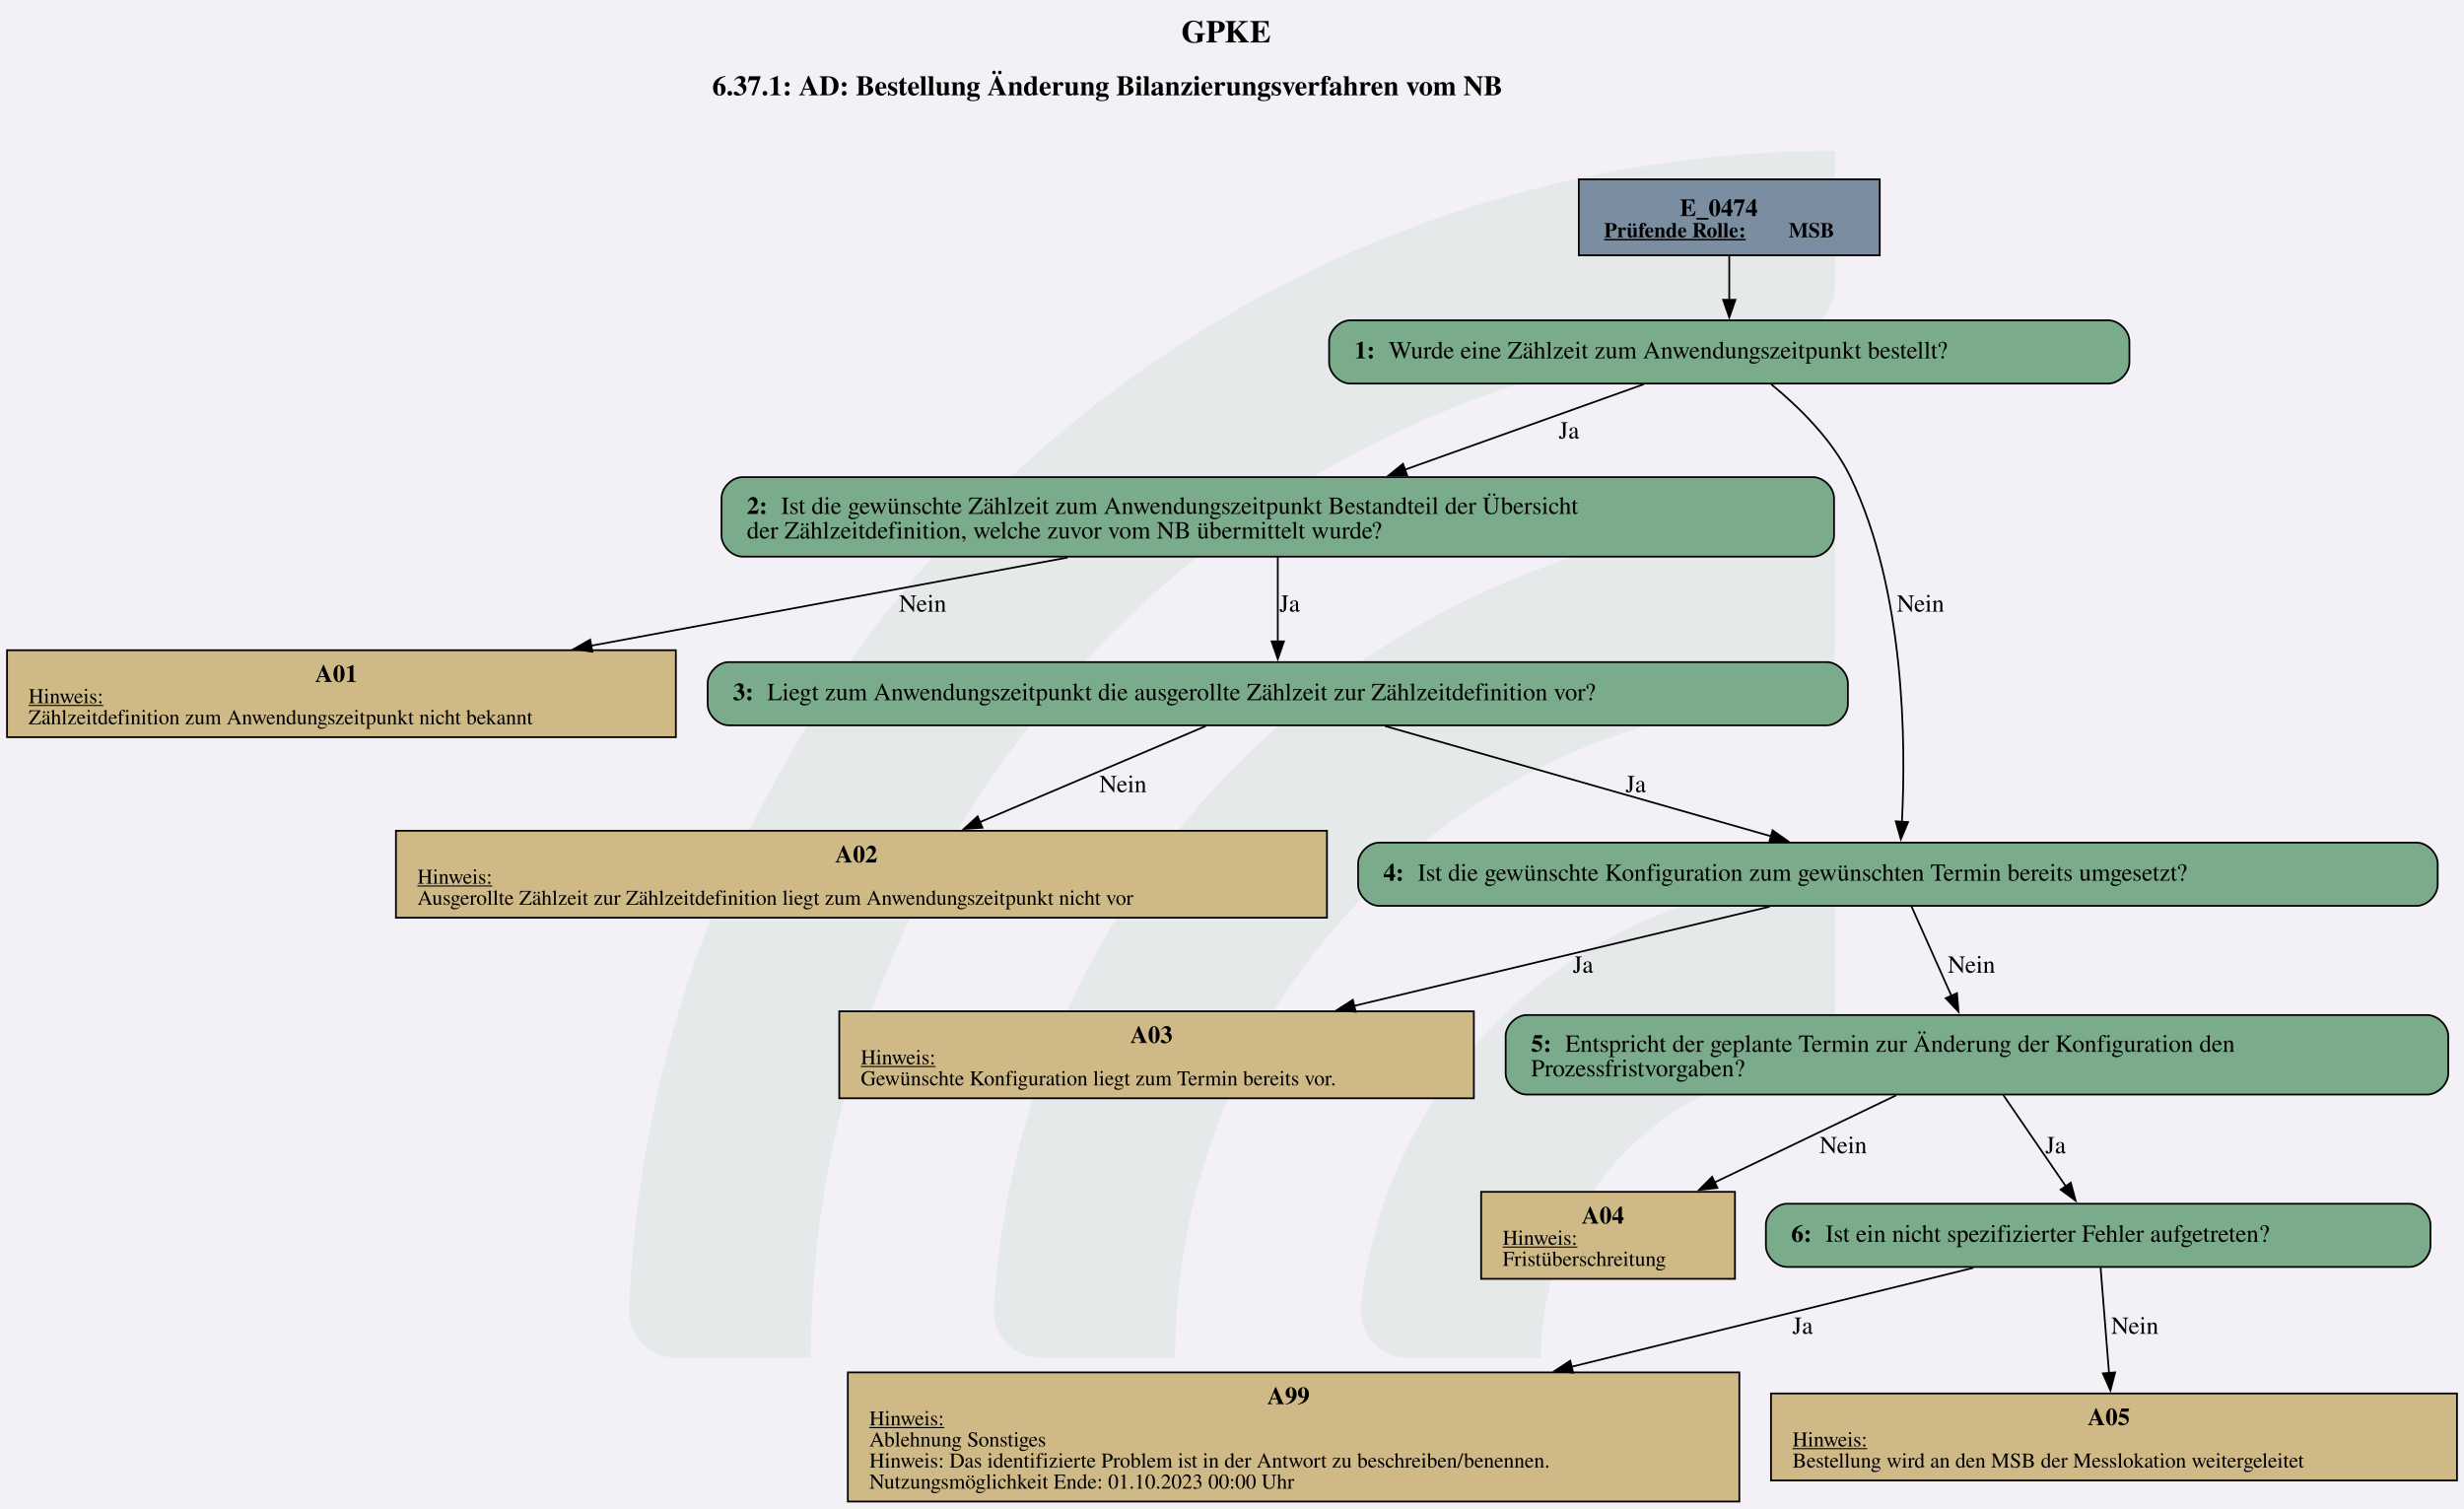
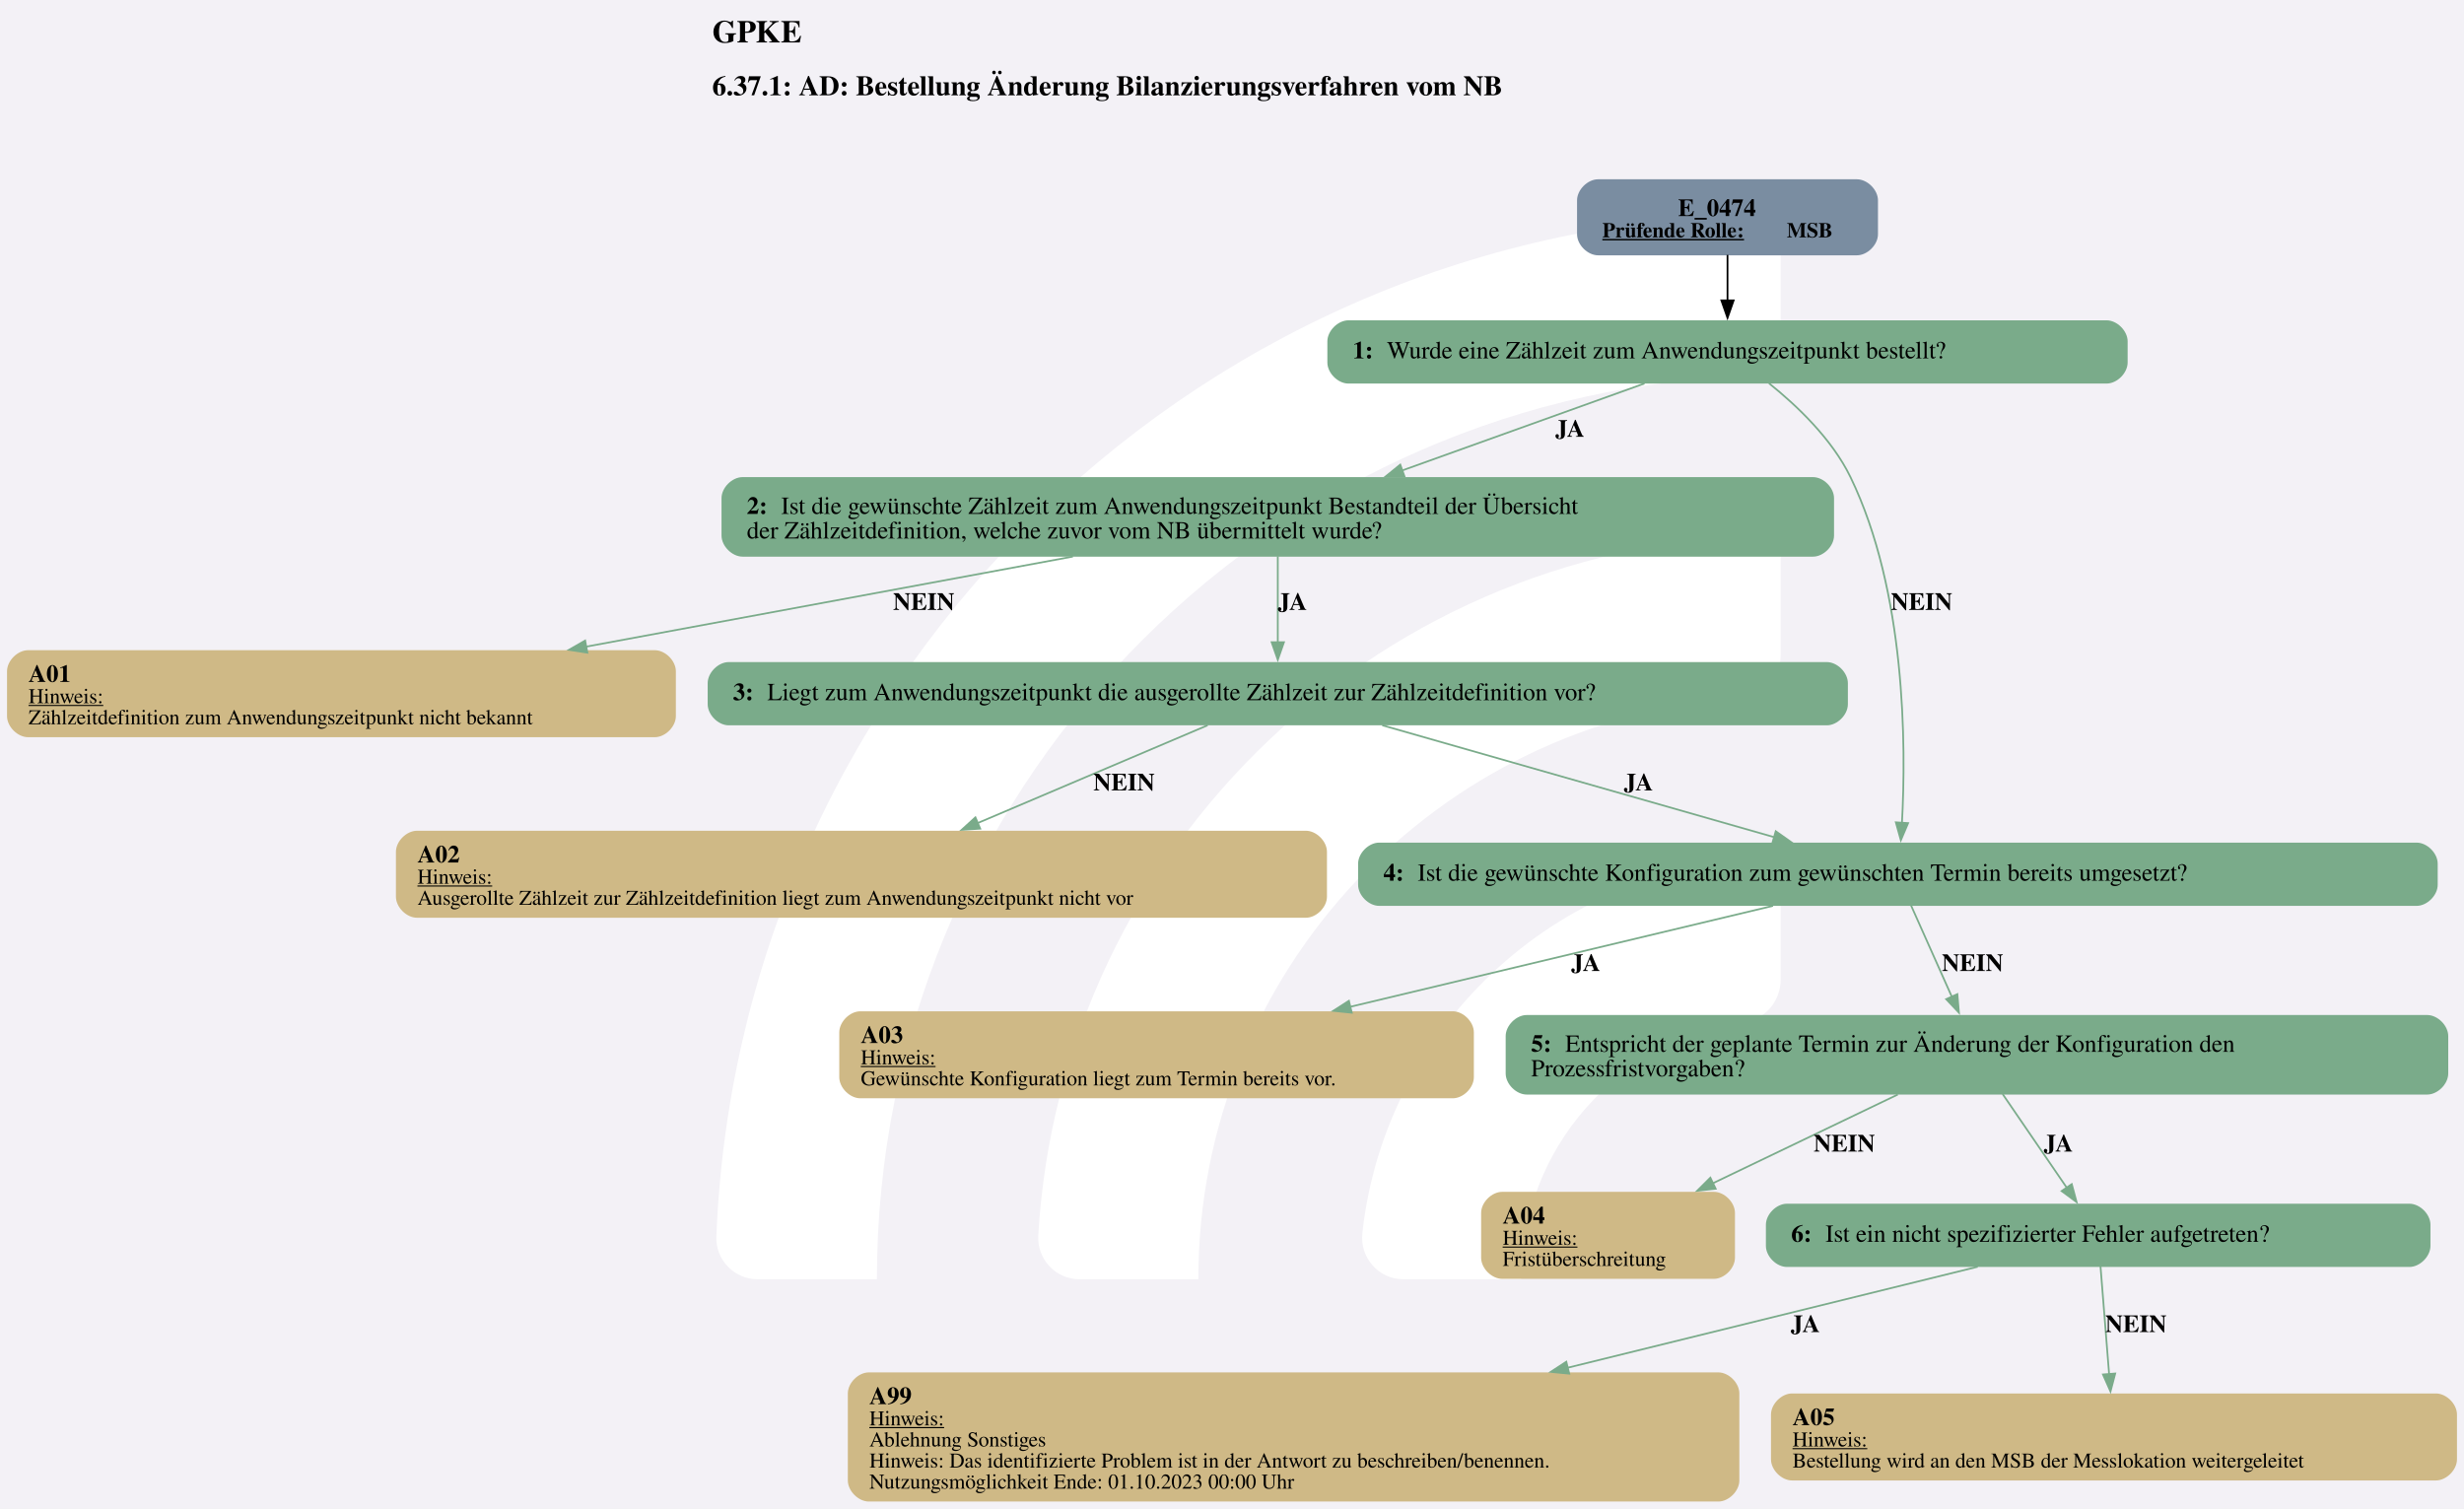
<svg xmlns="http://www.w3.org/2000/svg" version="1.1" width="1870.667px" viewBox="0 0 1870.667 1145.333" height="1145.333px">
  <g>
    <svg version="1.1" width="1870.667px" viewBox="0 0 1870.667 1145.333" height="1145.333px">
      <polygon fill="#f3f1f6" points="0,0 1870.667,0 1870.667,1145.333 0,1145.333" />
      <g>
-         <g transform="translate(477.5398, 114.5333) scale(1 1) translate(0, 0) scale(5.179903 5.179903) ">
-           <defs id="defs2">
-             <clipPath clipPathUnits="userSpaceOnUse" id="clipPath23">
-               <path d="M 0,568.156 H 579.236 V 0 H 0 Z" id="path21" />
-             </clipPath>
+         <g transform="translate(468.2657, 114.5333) scale(1 1) translate(0, 0) scale(1.612691 1.612691) ">
+           <defs>
+             <style>.cls-1{fill:#fff;}</style>
          </defs>
-           <g id="layer1" transform="translate(-16.54194,-55.30527)">
-             <g id="g19" clip-path="url(#clipPath23)" transform="matrix(0.3527778,0,0,-0.3527778,0.01017023,243.7368)" style="opacity:0.2">
-               <g id="g25" transform="translate(122.444,32.7195)">
-                 <path d="m 0,0 h -56.104 c -11,0 -19.898,9.123 -19.463,20.115 10.594,267.191 231.277,481.302 501.029,481.302 v -56.02 c 0,-10.98 -8.688,-19.892 -19.658,-20.393 C 180.29,414.697 0,228.005 0,0" style="fill:#6ead83;fill-opacity:0.5;fill-rule:nonzero;stroke:none" id="path27" />
-               </g>
-               <g id="g29" transform="translate(273.7828,32.7195)">
-                 <path d="m 0,0 h -55.926 c -11.228,0 -20.091,9.482 -19.435,20.69 10.744,183.439 163.389,329.388 349.485,329.388 v -56.263 c 0,-10.709 -8.273,-19.617 -18.957,-20.35 C 112.819,263.696 0,144.774 0,0" style="fill:#6ead83;fill-opacity:0.5;fill-rule:nonzero;stroke:none" id="path31" />
-               </g>
-               <g id="g33" transform="translate(425.7667,32.7195)">
-                 <path d="m 0,0 h -55.445 c -11.653,0 -20.604,10.17 -19.334,21.753 10.866,99.032 95.031,176.341 196.919,176.341 v -57.011 c 0,-10.046 -7.283,-18.755 -17.229,-20.165 C 45.688,112.522 0,61.497 0,0" style="fill:#6ead83;fill-opacity:0.5;fill-rule:nonzero;stroke:none" id="path35" />
-               </g>
-             </g>
-           </g>
+           <path class="cls-1" d="M122.44,531.2h-56.1c-11,0-19.9-9.12-19.46-20.11C57.47,243.89,278.15,29.78,547.91,29.78v56.02c0,10.98-8.69,19.89-19.66,20.39-225.51,10.31-405.8,197-405.8,425Z" />
+           <path class="cls-1" d="M273.78,531.2h-55.93c-11.23,0-20.09-9.48-19.43-20.69,10.74-183.44,163.39-329.39,349.48-329.39v56.26c0,10.71-8.27,19.62-18.96,20.35-142.35,9.77-255.17,128.69-255.17,273.46Z" />
+           <path class="cls-1" d="M425.77,531.2h-55.45c-11.65,0-20.6-10.17-19.33-21.75,10.87-99.03,95.03-176.34,196.92-176.34v57.01c0,10.05-7.28,18.75-17.23,20.16-59.22,8.4-104.91,59.42-104.91,120.92Z" />
        </g>
        <svg width="1403pt" height="859pt" viewBox="0.00 0.00 1402.61 858.66">
          <g id="graph0" class="graph" transform="scale(1 1) rotate(0) translate(4 854.66)">
-             <text text-anchor="start" x="668.43" y="-830.56" font-family="Times,serif" font-weight="bold" font-size="18.00">GPKE</text>
+             <text text-anchor="start" x="401.43" y="-830.56" font-family="Times,serif" font-weight="bold" font-size="18.00">GPKE</text>
            <text text-anchor="start" x="401.43" y="-800.46" font-family="Times,serif" font-weight="bold" font-size="16.00">6.37.1: AD: Bestellung Änderung Bilanzierungsverfahren vom NB</text>
            <g id="node1" class="node">
-               <polygon fill="#7a8da1" stroke="black" points="1066.02,-752.66 894.72,-752.66 894.72,-709.38 1066.02,-709.38 1066.02,-752.66" />
-               <text text-anchor="start" x="952.24" y="-731.72" font-family="Times,serif" font-weight="bold" font-size="14.00">E_0474</text>
-               <text text-anchor="start" x="909.12" y="-719.62" font-family="Times,serif" font-weight="bold" text-decoration="underline" font-size="12.00">Prüfende Rolle:</text>
-               <text text-anchor="start" x="1014.12" y="-719.62" font-family="Times,serif" font-weight="bold" font-size="12.00"> MSB</text>
+               <path fill="#7a8da1" stroke="black" stroke-width="0" d="M1053.02,-752.66C1053.02,-752.66 905.72,-752.66 905.72,-752.66 899.72,-752.66 893.72,-746.66 893.72,-740.66 893.72,-740.66 893.72,-721.38 893.72,-721.38 893.72,-715.38 899.72,-709.38 905.72,-709.38 905.72,-709.38 1053.02,-709.38 1053.02,-709.38 1059.02,-709.38 1065.02,-715.38 1065.02,-721.38 1065.02,-721.38 1065.02,-740.66 1065.02,-740.66 1065.02,-746.66 1059.02,-752.66 1053.02,-752.66" />
+               <text text-anchor="start" x="951.24" y="-731.72" font-family="Times,serif" font-weight="bold" font-size="14.00">E_0474</text>
+               <text text-anchor="start" x="908.12" y="-719.62" font-family="Times,serif" font-weight="bold" text-decoration="underline" font-size="12.00">Prüfende Rolle:</text>
+               <text text-anchor="start" x="1013.12" y="-719.62" font-family="Times,serif" font-weight="bold" font-size="12.00"> MSB</text>
            </g>
            <g id="node2" class="node">
-               <path fill="#7aab8a" stroke="black" d="M1196.14,-672.38C1196.14,-672.38 764.59,-672.38 764.59,-672.38 758.59,-672.38 752.59,-666.38 752.59,-660.38 752.59,-660.38 752.59,-648.38 752.59,-648.38 752.59,-642.38 758.59,-636.38 764.59,-636.38 764.59,-636.38 1196.14,-636.38 1196.14,-636.38 1202.14,-636.38 1208.14,-642.38 1208.14,-648.38 1208.14,-648.38 1208.14,-660.38 1208.14,-660.38 1208.14,-666.38 1202.14,-672.38 1196.14,-672.38" />
-               <text text-anchor="start" x="766.99" y="-650.71" font-family="Times,serif" font-weight="bold" font-size="14.00">1: </text>
-               <text text-anchor="start" x="786.49" y="-650.71" font-family="Times,serif" font-size="14.00">Wurde eine Zählzeit zum Anwendungszeitpunkt bestellt?</text>
+               <path fill="#7aab8a" stroke="black" stroke-width="0" d="M1195.14,-672.38C1195.14,-672.38 763.59,-672.38 763.59,-672.38 757.59,-672.38 751.59,-666.38 751.59,-660.38 751.59,-660.38 751.59,-648.38 751.59,-648.38 751.59,-642.38 757.59,-636.38 763.59,-636.38 763.59,-636.38 1195.14,-636.38 1195.14,-636.38 1201.14,-636.38 1207.14,-642.38 1207.14,-648.38 1207.14,-648.38 1207.14,-660.38 1207.14,-660.38 1207.14,-666.38 1201.14,-672.38 1195.14,-672.38" />
+               <text text-anchor="start" x="765.99" y="-650.71" font-family="Times,serif" font-weight="bold" font-size="14.00">1: </text>
+               <text text-anchor="start" x="785.49" y="-650.71" font-family="Times,serif" font-size="14.00">Wurde eine Zählzeit zum Anwendungszeitpunkt bestellt?</text>
            </g>
            <g id="edge1" class="edge">
-               <path fill="none" stroke="black" d="M980.37,-709.23C980.37,-701.37 980.37,-692.29 980.37,-683.85" />
-               <polygon fill="black" stroke="black" points="983.87,-684.05 980.37,-674.05 976.87,-684.05 983.87,-684.05" />
+               <path fill="none" stroke="black" d="M979.37,-709.62C979.37,-701.55 979.37,-692.14 979.37,-683.45" />
+               <polygon fill="black" stroke="black" points="982.87,-683.74 979.37,-673.74 975.87,-683.74 982.87,-683.74" />
            </g>
            <g id="node3" class="node">
-               <path fill="#7aab8a" stroke="black" d="M1028.01,-583.13C1028.01,-583.13 418.72,-583.13 418.72,-583.13 412.72,-583.13 406.72,-577.13 406.72,-571.13 406.72,-571.13 406.72,-549.85 406.72,-549.85 406.72,-543.85 412.72,-537.85 418.72,-537.85 418.72,-537.85 1028.01,-537.85 1028.01,-537.85 1034.01,-537.85 1040.01,-543.85 1040.01,-549.85 1040.01,-549.85 1040.01,-571.13 1040.01,-571.13 1040.01,-577.13 1034.01,-583.13 1028.01,-583.13" />
+               <path fill="#7aab8a" stroke="black" stroke-width="0" d="M1028.01,-583.13C1028.01,-583.13 418.72,-583.13 418.72,-583.13 412.72,-583.13 406.72,-577.13 406.72,-571.13 406.72,-571.13 406.72,-549.85 406.72,-549.85 406.72,-543.85 412.72,-537.85 418.72,-537.85 418.72,-537.85 1028.01,-537.85 1028.01,-537.85 1034.01,-537.85 1040.01,-543.85 1040.01,-549.85 1040.01,-549.85 1040.01,-571.13 1040.01,-571.13 1040.01,-577.13 1034.01,-583.13 1028.01,-583.13" />
              <text text-anchor="start" x="421.12" y="-562.19" font-family="Times,serif" font-weight="bold" font-size="14.00">2: </text>
              <text text-anchor="start" x="440.62" y="-562.19" font-family="Times,serif" font-size="14.00">Ist die gewünschte Zählzeit zum Anwendungszeitpunkt Bestandteil der Übersicht</text>
              <text text-anchor="start" x="421.12" y="-548.19" font-family="Times,serif" font-size="14.00">der Zählzeitdefinition, welche zuvor vom NB übermittelt wurde?</text>
            </g>
            <g id="edge3" class="edge">
-               <path fill="none" stroke="black" d="M931.72,-635.99C893.36,-622.27 839.25,-602.92 795.79,-587.39" />
-               <polygon fill="black" stroke="black" points="797.01,-584.1 786.41,-584.03 794.65,-590.7 797.01,-584.1" />
-               <text text-anchor="middle" x="889.12" y="-605.08" font-family="Times,serif" font-size="14.00">Ja</text>
+               <path fill="none" stroke="#7aab8a" d="M932.11,-636.42C893.41,-622.53 838.05,-602.66 794.07,-586.87" />
+               <polygon fill="#7aab8a" stroke="#7aab8a" points="795.46,-583.65 784.86,-583.56 793.09,-590.24 795.46,-583.65" />
+               <text text-anchor="start" x="881.37" y="-606.08" font-family="Times,serif" font-weight="bold" font-size="14.00">JA</text>
            </g>
            <g id="node7" class="node">
-               <path fill="#7aab8a" stroke="black" d="M1371.64,-375.07C1371.64,-375.07 781.09,-375.07 781.09,-375.07 775.09,-375.07 769.09,-369.07 769.09,-363.07 769.09,-363.07 769.09,-351.07 769.09,-351.07 769.09,-345.07 775.09,-339.07 781.09,-339.07 781.09,-339.07 1371.64,-339.07 1371.64,-339.07 1377.64,-339.07 1383.64,-345.07 1383.64,-351.07 1383.64,-351.07 1383.64,-363.07 1383.64,-363.07 1383.64,-369.07 1377.64,-375.07 1371.64,-375.07" />
+               <path fill="#7aab8a" stroke="black" stroke-width="0" d="M1371.64,-375.07C1371.64,-375.07 781.09,-375.07 781.09,-375.07 775.09,-375.07 769.09,-369.07 769.09,-363.07 769.09,-363.07 769.09,-351.07 769.09,-351.07 769.09,-345.07 775.09,-339.07 781.09,-339.07 781.09,-339.07 1371.64,-339.07 1371.64,-339.07 1377.64,-339.07 1383.64,-345.07 1383.64,-351.07 1383.64,-351.07 1383.64,-363.07 1383.64,-363.07 1383.64,-369.07 1377.64,-375.07 1371.64,-375.07" />
              <text text-anchor="start" x="783.49" y="-353.39" font-family="Times,serif" font-weight="bold" font-size="14.00">4: </text>
              <text text-anchor="start" x="802.99" y="-353.39" font-family="Times,serif" font-size="14.00">Ist die gewünschte Konfiguration zum gewünschten Termin bereits umgesetzt?</text>
            </g>
            <g id="edge2" class="edge">
-               <path fill="none" stroke="black" d="M1004.32,-635.92C1019.9,-623.15 1039.15,-604.39 1049.37,-583.13 1080.52,-518.28 1080.95,-431.28 1078.65,-386.84" />
-               <polygon fill="black" stroke="black" points="1082.15,-386.76 1078.04,-376.99 1075.16,-387.19 1082.15,-386.76" />
-               <text text-anchor="middle" x="1089.24" y="-506.55" font-family="Times,serif" font-size="14.00">Nein</text>
+               <path fill="none" stroke="#7aab8a" d="M1002.98,-636.54C1018.9,-623.8 1038.85,-604.82 1049.37,-583.13 1080.91,-518.07 1081.08,-430.48 1078.67,-386.2" />
+               <polygon fill="#7aab8a" stroke="#7aab8a" points="1082.17,-386.18 1078.04,-376.43 1075.19,-386.63 1082.17,-386.18" />
+               <text text-anchor="start" x="1072.37" y="-507.55" font-family="Times,serif" font-weight="bold" font-size="14.00">NEIN</text>
            </g>
            <g id="node4" class="node">
-               <polygon fill="#cfb986" stroke="black" points="380.73,-484.6 0,-484.6 0,-435.08 380.73,-435.08 380.73,-484.6" />
-               <text text-anchor="start" x="175.37" y="-466.54" font-family="Times,serif" font-weight="bold" font-size="14.00">A01</text>
+               <path fill="#cfb986" stroke="black" stroke-width="0" d="M368.73,-484.6C368.73,-484.6 12,-484.6 12,-484.6 6,-484.6 0,-478.6 0,-472.6 0,-472.6 0,-447.08 0,-447.08 0,-441.08 6,-435.08 12,-435.08 12,-435.08 368.73,-435.08 368.73,-435.08 374.73,-435.08 380.73,-441.08 380.73,-447.08 380.73,-447.08 380.73,-472.6 380.73,-472.6 380.73,-478.6 374.73,-484.6 368.73,-484.6" />
+               <text text-anchor="start" x="12.24" y="-466.54" font-family="Times,serif" font-weight="bold" font-size="14.00">A01</text>
              <text text-anchor="start" x="12.24" y="-454.44" font-family="Times,serif" text-decoration="underline" font-size="12.00">Hinweis:</text>
              <text text-anchor="start" x="12.24" y="-442.44" font-family="Times,serif" font-size="12.00">Zählzeitdefinition zum Anwendungszeitpunkt nicht bekannt</text>
            </g>
            <g id="edge4" class="edge">
-               <path fill="none" stroke="black" d="M603.75,-537.35C523.41,-522.48 417.18,-502.82 332.52,-487.15" />
-               <polygon fill="black" stroke="black" points="333.21,-483.72 322.74,-485.34 331.94,-490.6 333.21,-483.72" />
-               <text text-anchor="middle" x="521.24" y="-506.55" font-family="Times,serif" font-size="14.00">Nein</text>
+               <path fill="none" stroke="#7aab8a" d="M606.73,-537.9C525.13,-522.8 415.76,-502.56 329.6,-486.61" />
+               <polygon fill="#7aab8a" stroke="#7aab8a" points="330.36,-483.19 319.89,-484.81 329.09,-490.08 330.36,-483.19" />
+               <text text-anchor="start" x="504.37" y="-507.55" font-family="Times,serif" font-weight="bold" font-size="14.00">NEIN</text>
            </g>
            <g id="node5" class="node">
-               <path fill="#7aab8a" stroke="black" d="M1035.89,-477.84C1035.89,-477.84 410.84,-477.84 410.84,-477.84 404.84,-477.84 398.84,-471.84 398.84,-465.84 398.84,-465.84 398.84,-453.84 398.84,-453.84 398.84,-447.84 404.84,-441.84 410.84,-441.84 410.84,-441.84 1035.89,-441.84 1035.89,-441.84 1041.89,-441.84 1047.89,-447.84 1047.89,-453.84 1047.89,-453.84 1047.89,-465.84 1047.89,-465.84 1047.89,-471.84 1041.89,-477.84 1035.89,-477.84" />
+               <path fill="#7aab8a" stroke="black" stroke-width="0" d="M1035.89,-477.84C1035.89,-477.84 410.84,-477.84 410.84,-477.84 404.84,-477.84 398.84,-471.84 398.84,-465.84 398.84,-465.84 398.84,-453.84 398.84,-453.84 398.84,-447.84 404.84,-441.84 410.84,-441.84 410.84,-441.84 1035.89,-441.84 1035.89,-441.84 1041.89,-441.84 1047.89,-447.84 1047.89,-453.84 1047.89,-453.84 1047.89,-465.84 1047.89,-465.84 1047.89,-471.84 1041.89,-477.84 1035.89,-477.84" />
              <text text-anchor="start" x="413.24" y="-456.16" font-family="Times,serif" font-weight="bold" font-size="14.00">3: </text>
              <text text-anchor="start" x="432.74" y="-456.16" font-family="Times,serif" font-size="14.00">Liegt zum Anwendungszeitpunkt die ausgerollte Zählzeit zur Zählzeitdefinition vor?</text>
            </g>
            <g id="edge5" class="edge">
-               <path fill="none" stroke="black" d="M723.37,-537.6C723.37,-523.44 723.37,-504.87 723.37,-489.54" />
-               <polygon fill="black" stroke="black" points="726.87,-489.6 723.37,-479.6 719.87,-489.6 726.87,-489.6" />
-               <text text-anchor="middle" x="730.12" y="-506.55" font-family="Times,serif" font-size="14.00">Ja</text>
+               <path fill="none" stroke="#7aab8a" d="M723.37,-538.08C723.37,-523.63 723.37,-504.42 723.37,-488.77" />
+               <polygon fill="#7aab8a" stroke="#7aab8a" points="726.87,-489.14 723.37,-479.14 719.87,-489.14 726.87,-489.14" />
+               <text text-anchor="start" x="723.37" y="-507.55" font-family="Times,serif" font-weight="bold" font-size="14.00">JA</text>
            </g>
            <g id="node6" class="node">
-               <polygon fill="#cfb986" stroke="black" points="751.36,-381.83 221.38,-381.83 221.38,-332.31 751.36,-332.31 751.36,-381.83" />
-               <text text-anchor="start" x="471.37" y="-363.77" font-family="Times,serif" font-weight="bold" font-size="14.00">A02</text>
+               <path fill="#cfb986" stroke="black" stroke-width="0" d="M739.36,-381.83C739.36,-381.83 233.38,-381.83 233.38,-381.83 227.38,-381.83 221.38,-375.83 221.38,-369.83 221.38,-369.83 221.38,-344.31 221.38,-344.31 221.38,-338.31 227.38,-332.31 233.38,-332.31 233.38,-332.31 739.36,-332.31 739.36,-332.31 745.36,-332.31 751.36,-338.31 751.36,-344.31 751.36,-344.31 751.36,-369.83 751.36,-369.83 751.36,-375.83 745.36,-381.83 739.36,-381.83" />
+               <text text-anchor="start" x="233.62" y="-363.77" font-family="Times,serif" font-weight="bold" font-size="14.00">A02</text>
              <text text-anchor="start" x="233.62" y="-351.67" font-family="Times,serif" text-decoration="underline" font-size="12.00">Hinweis:</text>
              <text text-anchor="start" x="233.62" y="-339.67" font-family="Times,serif" font-size="12.00">Ausgerollte Zählzeit zur Zählzeitdefinition liegt zum Anwendungszeitpunkt nicht vor</text>
            </g>
            <g id="edge6" class="edge">
-               <path fill="none" stroke="black" d="M682.35,-441.4C647.01,-426.37 595.29,-404.38 553.85,-386.76" />
-               <polygon fill="black" stroke="black" points="555.25,-383.55 544.67,-382.86 552.51,-390 555.25,-383.55" />
-               <text text-anchor="middle" x="635.24" y="-403.78" font-family="Times,serif" font-size="14.00">Nein</text>
+               <path fill="none" stroke="#7aab8a" d="M683.43,-441.86C647.67,-426.66 594.55,-404.07 552.47,-386.18" />
+               <polygon fill="#7aab8a" stroke="#7aab8a" points="553.99,-383.02 543.42,-382.33 551.25,-389.46 553.99,-383.02" />
+               <text text-anchor="start" x="618.37" y="-404.78" font-family="Times,serif" font-weight="bold" font-size="14.00">NEIN</text>
            </g>
            <g id="edge7" class="edge">
-               <path fill="none" stroke="black" d="M784.45,-441.4C845.54,-423.96 939.48,-397.15 1004.21,-378.67" />
-               <polygon fill="black" stroke="black" points="1005.03,-382.07 1013.69,-375.96 1003.11,-375.34 1005.03,-382.07" />
-               <text text-anchor="middle" x="927.12" y="-403.78" font-family="Times,serif" font-size="14.00">Ja</text>
+               <path fill="none" stroke="#7aab8a" d="M782.85,-441.86C844.42,-424.28 940.58,-396.83 1005.92,-378.18" />
+               <polygon fill="#7aab8a" stroke="#7aab8a" points="1006.82,-381.56 1015.48,-375.45 1004.9,-374.83 1006.82,-381.56" />
+               <text text-anchor="start" x="920.37" y="-404.78" font-family="Times,serif" font-weight="bold" font-size="14.00">JA</text>
            </g>
            <g id="node8" class="node">
-               <polygon fill="#cfb986" stroke="black" points="834.98,-279.06 473.75,-279.06 473.75,-229.54 834.98,-229.54 834.98,-279.06" />
-               <text text-anchor="start" x="639.37" y="-261" font-family="Times,serif" font-weight="bold" font-size="14.00">A03</text>
+               <path fill="#cfb986" stroke="black" stroke-width="0" d="M822.98,-279.06C822.98,-279.06 485.75,-279.06 485.75,-279.06 479.75,-279.06 473.75,-273.06 473.75,-267.06 473.75,-267.06 473.75,-241.54 473.75,-241.54 473.75,-235.54 479.75,-229.54 485.75,-229.54 485.75,-229.54 822.98,-229.54 822.98,-229.54 828.98,-229.54 834.98,-235.54 834.98,-241.54 834.98,-241.54 834.98,-267.06 834.98,-267.06 834.98,-273.06 828.98,-279.06 822.98,-279.06" />
+               <text text-anchor="start" x="485.99" y="-261" font-family="Times,serif" font-weight="bold" font-size="14.00">A03</text>
              <text text-anchor="start" x="485.99" y="-248.9" font-family="Times,serif" text-decoration="underline" font-size="12.00">Hinweis:</text>
              <text text-anchor="start" x="485.99" y="-236.9" font-family="Times,serif" font-size="12.00">Gewünschte Konfiguration liegt zum Termin bereits vor.</text>
            </g>
            <g id="edge9" class="edge">
-               <path fill="none" stroke="black" d="M1003.34,-338.63C938.14,-323.06 841.63,-300.02 766.62,-282.1" />
-               <polygon fill="black" stroke="black" points="767.72,-278.77 757.18,-279.85 766.1,-285.58 767.72,-278.77" />
-               <text text-anchor="middle" x="897.12" y="-301.01" font-family="Times,serif" font-size="14.00">Ja</text>
+               <path fill="none" stroke="#7aab8a" d="M1005.26,-339.09C939.43,-323.37 840.55,-299.76 764.52,-281.6" />
+               <polygon fill="#7aab8a" stroke="#7aab8a" points="765.49,-278.24 754.95,-279.32 763.86,-285.04 765.49,-278.24" />
+               <text text-anchor="start" x="890.37" y="-302.01" font-family="Times,serif" font-weight="bold" font-size="14.00">JA</text>
            </g>
            <g id="node9" class="node">
-               <path fill="#7aab8a" stroke="black" d="M1377.64,-276.94C1377.64,-276.94 865.09,-276.94 865.09,-276.94 859.09,-276.94 853.09,-270.94 853.09,-264.94 853.09,-264.94 853.09,-243.66 853.09,-243.66 853.09,-237.66 859.09,-231.66 865.09,-231.66 865.09,-231.66 1377.64,-231.66 1377.64,-231.66 1383.64,-231.66 1389.64,-237.66 1389.64,-243.66 1389.64,-243.66 1389.64,-264.94 1389.64,-264.94 1389.64,-270.94 1383.64,-276.94 1377.64,-276.94" />
+               <path fill="#7aab8a" stroke="black" stroke-width="0" d="M1377.64,-276.94C1377.64,-276.94 865.09,-276.94 865.09,-276.94 859.09,-276.94 853.09,-270.94 853.09,-264.94 853.09,-264.94 853.09,-243.66 853.09,-243.66 853.09,-237.66 859.09,-231.66 865.09,-231.66 865.09,-231.66 1377.64,-231.66 1377.64,-231.66 1383.64,-231.66 1389.64,-237.66 1389.64,-243.66 1389.64,-243.66 1389.64,-264.94 1389.64,-264.94 1389.64,-270.94 1383.64,-276.94 1377.64,-276.94" />
              <text text-anchor="start" x="867.49" y="-256" font-family="Times,serif" font-weight="bold" font-size="14.00">5: </text>
              <text text-anchor="start" x="886.99" y="-256" font-family="Times,serif" font-size="14.00">Entspricht der geplante Termin zur Änderung der Konfiguration den</text>
              <text text-anchor="start" x="867.49" y="-242" font-family="Times,serif" font-size="14.00">Prozessfristvorgaben?</text>
            </g>
            <g id="edge8" class="edge">
-               <path fill="none" stroke="black" d="M1084,-338.98C1090.27,-324.93 1099.33,-304.64 1106.96,-287.56" />
-               <polygon fill="black" stroke="black" points="1109.99,-289.36 1110.87,-278.81 1103.59,-286.51 1109.99,-289.36" />
-               <text text-anchor="middle" x="1118.24" y="-301.01" font-family="Times,serif" font-size="14.00">Nein</text>
+               <path fill="none" stroke="#7aab8a" d="M1083.8,-339.43C1090.12,-325.26 1099.39,-304.51 1107.14,-287.16" />
+               <polygon fill="#7aab8a" stroke="#7aab8a" points="1110.22,-288.83 1111.11,-278.27 1103.83,-285.98 1110.22,-288.83" />
+               <text text-anchor="start" x="1101.37" y="-302.01" font-family="Times,serif" font-weight="bold" font-size="14.00">NEIN</text>
            </g>
            <g id="node10" class="node">
-               <polygon fill="#cfb986" stroke="black" points="983.61,-176.29 839.12,-176.29 839.12,-126.77 983.61,-126.77 983.61,-176.29" />
-               <text text-anchor="start" x="896.37" y="-158.23" font-family="Times,serif" font-weight="bold" font-size="14.00">A04</text>
+               <path fill="#cfb986" stroke="black" stroke-width="0" d="M971.61,-176.29C971.61,-176.29 851.12,-176.29 851.12,-176.29 845.12,-176.29 839.12,-170.29 839.12,-164.29 839.12,-164.29 839.12,-138.77 839.12,-138.77 839.12,-132.77 845.12,-126.77 851.12,-126.77 851.12,-126.77 971.61,-126.77 971.61,-126.77 977.61,-126.77 983.61,-132.77 983.61,-138.77 983.61,-138.77 983.61,-164.29 983.61,-164.29 983.61,-170.29 977.61,-176.29 971.61,-176.29" />
+               <text text-anchor="start" x="851.37" y="-158.23" font-family="Times,serif" font-weight="bold" font-size="14.00">A04</text>
              <text text-anchor="start" x="851.37" y="-146.13" font-family="Times,serif" text-decoration="underline" font-size="12.00">Hinweis:</text>
              <text text-anchor="start" x="851.37" y="-134.13" font-family="Times,serif" font-size="12.00">Fristüberschreitung</text>
            </g>
            <g id="edge10" class="edge">
-               <path fill="none" stroke="black" d="M1075.28,-231.19C1044.86,-216.59 1004.69,-197.31 971.73,-181.5" />
-               <polygon fill="black" stroke="black" points="973.65,-178.53 963.12,-177.36 970.62,-184.84 973.65,-178.53" />
-               <text text-anchor="middle" x="1045.24" y="-198.24" font-family="Times,serif" font-size="14.00">Nein</text>
+               <path fill="none" stroke="#7aab8a" d="M1076.31,-231.68C1045.52,-216.9 1004.37,-197.16 970.87,-181.09" />
+               <polygon fill="#7aab8a" stroke="#7aab8a" points="972.64,-178.05 962.11,-176.88 969.61,-184.36 972.64,-178.05" />
+               <text text-anchor="start" x="1028.37" y="-199.24" font-family="Times,serif" font-weight="bold" font-size="14.00">NEIN</text>
            </g>
            <g id="node11" class="node">
-               <path fill="#7aab8a" stroke="black" d="M1367.52,-169.53C1367.52,-169.53 1013.22,-169.53 1013.22,-169.53 1007.22,-169.53 1001.22,-163.53 1001.22,-157.53 1001.22,-157.53 1001.22,-145.53 1001.22,-145.53 1001.22,-139.53 1007.22,-133.53 1013.22,-133.53 1013.22,-133.53 1367.52,-133.53 1367.52,-133.53 1373.52,-133.53 1379.52,-139.53 1379.52,-145.53 1379.52,-145.53 1379.52,-157.53 1379.52,-157.53 1379.52,-163.53 1373.52,-169.53 1367.52,-169.53" />
+               <path fill="#7aab8a" stroke="black" stroke-width="0" d="M1367.52,-169.53C1367.52,-169.53 1013.22,-169.53 1013.22,-169.53 1007.22,-169.53 1001.22,-163.53 1001.22,-157.53 1001.22,-157.53 1001.22,-145.53 1001.22,-145.53 1001.22,-139.53 1007.22,-133.53 1013.22,-133.53 1013.22,-133.53 1367.52,-133.53 1367.52,-133.53 1373.52,-133.53 1379.52,-139.53 1379.52,-145.53 1379.52,-145.53 1379.52,-157.53 1379.52,-157.53 1379.52,-163.53 1373.52,-169.53 1367.52,-169.53" />
              <text text-anchor="start" x="1015.62" y="-147.85" font-family="Times,serif" font-weight="bold" font-size="14.00">6: </text>
              <text text-anchor="start" x="1035.12" y="-147.85" font-family="Times,serif" font-size="14.00">Ist ein nicht spezifizierter Fehler aufgetreten?</text>
            </g>
            <g id="edge11" class="edge">
-               <path fill="none" stroke="black" d="M1136.34,-231.43C1146.77,-216.19 1160.77,-195.75 1171.9,-179.5" />
-               <polygon fill="black" stroke="black" points="1174.78,-181.48 1177.55,-171.25 1169.01,-177.52 1174.78,-181.48" />
-               <text text-anchor="middle" x="1166.12" y="-198.24" font-family="Times,serif" font-size="14.00">Ja</text>
+               <path fill="none" stroke="#7aab8a" d="M1136,-231.93C1146.71,-216.28 1161.3,-194.97 1172.67,-178.37" />
+               <polygon fill="#7aab8a" stroke="#7aab8a" points="1175.33,-180.69 1178.09,-170.46 1169.55,-176.74 1175.33,-180.69" />
+               <text text-anchor="start" x="1159.37" y="-199.24" font-family="Times,serif" font-weight="bold" font-size="14.00">JA</text>
            </g>
            <g id="node12" class="node">
-               <polygon fill="#cfb986" stroke="black" points="986.11,-73.52 478.62,-73.52 478.62,0 986.11,0 986.11,-73.52" />
-               <text text-anchor="start" x="717.37" y="-55.46" font-family="Times,serif" font-weight="bold" font-size="14.00">A99</text>
+               <path fill="#cfb986" stroke="black" stroke-width="0" d="M974.11,-73.52C974.11,-73.52 490.62,-73.52 490.62,-73.52 484.62,-73.52 478.62,-67.52 478.62,-61.52 478.62,-61.52 478.62,-12 478.62,-12 478.62,-6 484.62,0 490.62,0 490.62,0 974.11,0 974.11,0 980.11,0 986.11,-6 986.11,-12 986.11,-12 986.11,-61.52 986.11,-61.52 986.11,-67.52 980.11,-73.52 974.11,-73.52" />
+               <text text-anchor="start" x="490.87" y="-55.46" font-family="Times,serif" font-weight="bold" font-size="14.00">A99</text>
              <text text-anchor="start" x="490.87" y="-43.36" font-family="Times,serif" text-decoration="underline" font-size="12.00">Hinweis:</text>
              <text text-anchor="start" x="490.87" y="-31.36" font-family="Times,serif" font-size="12.00">Ablehnung Sonstiges</text>
              <text text-anchor="start" x="490.87" y="-19.36" font-family="Times,serif" font-size="12.00">Hinweis: Das identifizierte Problem ist in der Antwort zu beschreiben/benennen.</text>
              <text text-anchor="start" x="490.87" y="-7.36" font-family="Times,serif" font-size="12.00">Nutzungsmöglichkeit Ende: 01.10.2023 00:00 Uhr</text>
            </g>
            <g id="edge12" class="edge">
-               <path fill="none" stroke="black" d="M1119.31,-133.03C1058.35,-118.03 968.29,-95.85 890.39,-76.67" />
-               <polygon fill="black" stroke="black" points="891.5,-73.34 880.96,-74.35 889.83,-80.14 891.5,-73.34" />
-               <text text-anchor="middle" x="1022.12" y="-95.47" font-family="Times,serif" font-size="14.00">Ja</text>
+               <path fill="none" stroke="#7aab8a" d="M1121.8,-133.65C1060.31,-118.51 967.8,-95.73 888.38,-76.17" />
+               <polygon fill="#7aab8a" stroke="#7aab8a" points="889.28,-72.79 878.73,-73.8 887.61,-79.59 889.28,-72.79" />
+               <text text-anchor="start" x="1015.37" y="-96.47" font-family="Times,serif" font-weight="bold" font-size="14.00">JA</text>
            </g>
            <g id="node13" class="node">
-               <polygon fill="#cfb986" stroke="black" points="1394.61,-61.52 1004.12,-61.52 1004.12,-12 1394.61,-12 1394.61,-61.52" />
-               <text text-anchor="start" x="1184.37" y="-43.46" font-family="Times,serif" font-weight="bold" font-size="14.00">A05</text>
+               <path fill="#cfb986" stroke="black" stroke-width="0" d="M1382.61,-61.52C1382.61,-61.52 1016.12,-61.52 1016.12,-61.52 1010.12,-61.52 1004.12,-55.52 1004.12,-49.52 1004.12,-49.52 1004.12,-24 1004.12,-24 1004.12,-18 1010.12,-12 1016.12,-12 1016.12,-12 1382.61,-12 1382.61,-12 1388.61,-12 1394.61,-18 1394.61,-24 1394.61,-24 1394.61,-49.52 1394.61,-49.52 1394.61,-55.52 1388.61,-61.52 1382.61,-61.52" />
+               <text text-anchor="start" x="1016.37" y="-43.46" font-family="Times,serif" font-weight="bold" font-size="14.00">A05</text>
              <text text-anchor="start" x="1016.37" y="-31.36" font-family="Times,serif" text-decoration="underline" font-size="12.00">Hinweis:</text>
              <text text-anchor="start" x="1016.37" y="-19.36" font-family="Times,serif" font-size="12.00">Bestellung wird an den MSB der Messlokation weitergeleitet</text>
            </g>
            <g id="edge13" class="edge">
-               <path fill="none" stroke="black" d="M1191.73,-133.4C1193.01,-117.44 1194.95,-93.13 1196.55,-73.02" />
-               <polygon fill="black" stroke="black" points="1200.02,-73.51 1197.33,-63.26 1193.04,-72.95 1200.02,-73.51" />
-               <text text-anchor="middle" x="1211.24" y="-95.47" font-family="Times,serif" font-size="14.00">Nein</text>
+               <path fill="none" stroke="#7aab8a" d="M1191.69,-133.89C1192.98,-117.81 1194.96,-92.95 1196.59,-72.54" />
+               <polygon fill="#7aab8a" stroke="#7aab8a" points="1200.07,-72.89 1197.38,-62.65 1193.09,-72.34 1200.07,-72.89" />
+               <text text-anchor="start" x="1194.37" y="-96.47" font-family="Times,serif" font-weight="bold" font-size="14.00">NEIN</text>
            </g>
          </g>
        </svg>
      </g>
    </svg>
  </g>
</svg>
